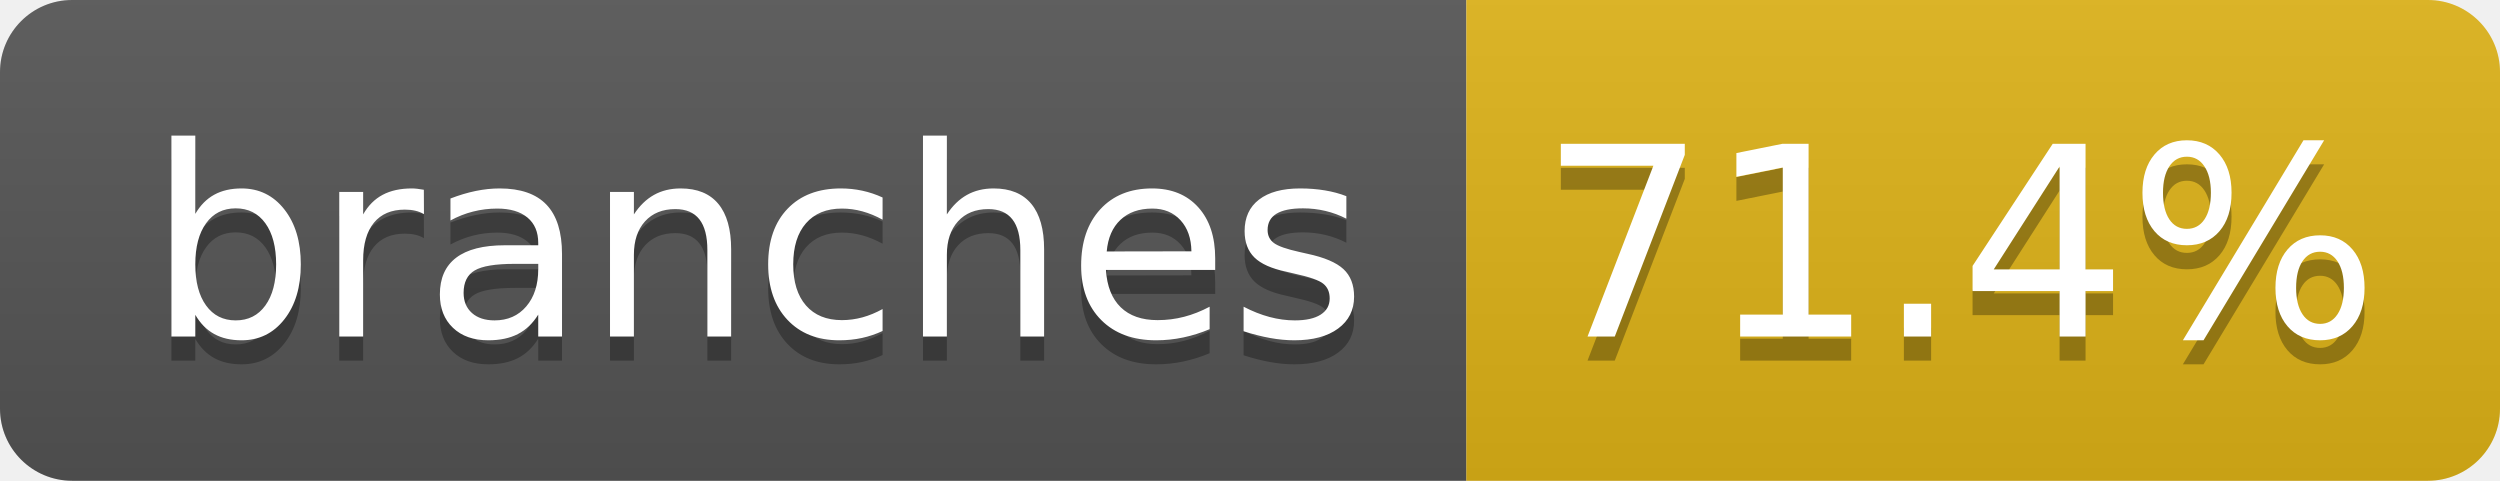
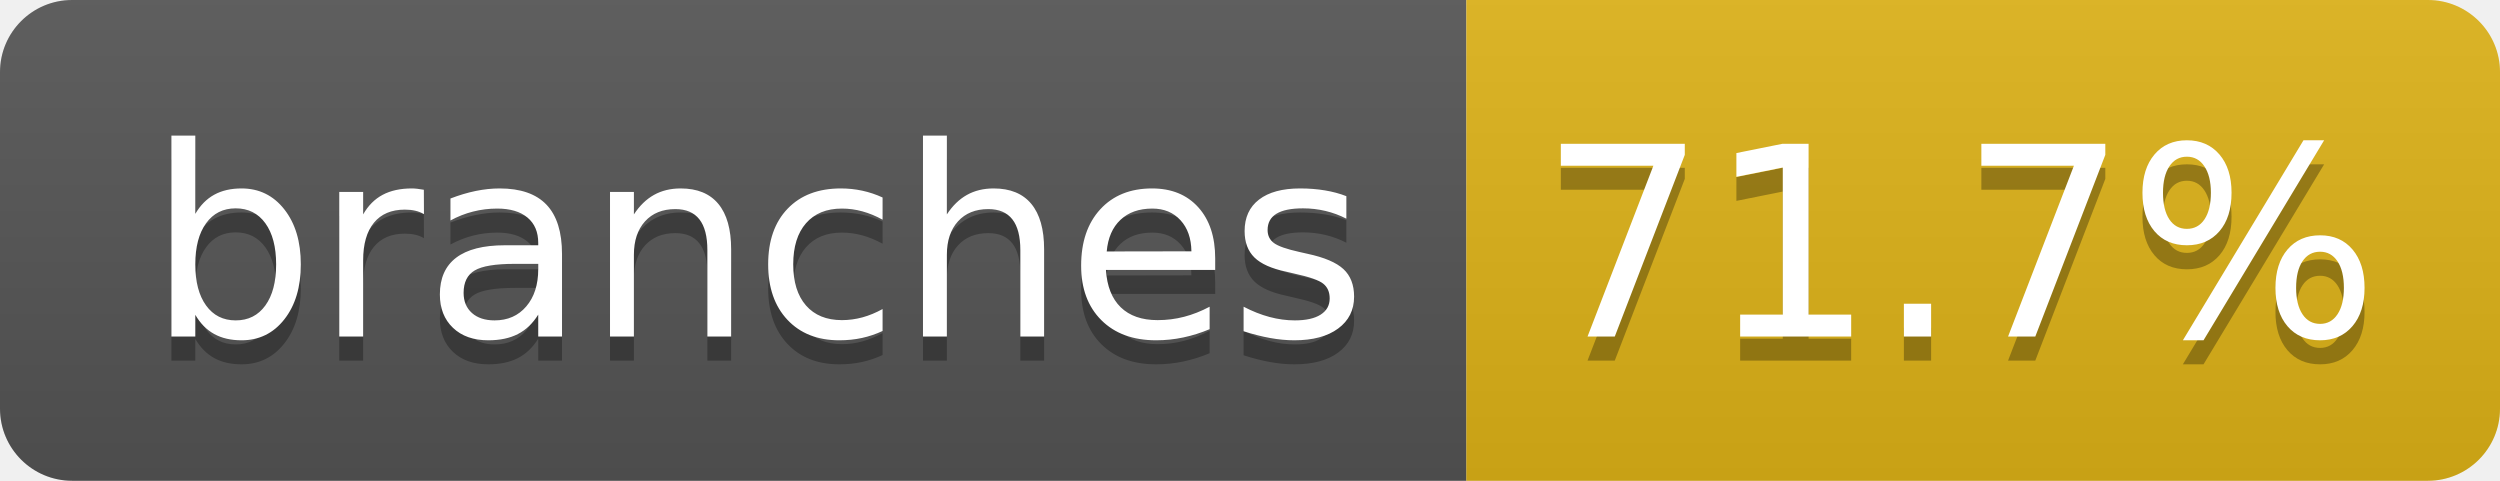
- <svg xmlns="http://www.w3.org/2000/svg" width="104" height="20" role="img" aria-label="branches: 71.4%">
+ <svg xmlns="http://www.w3.org/2000/svg" width="104" height="20" role="img" aria-label="branches: 71.7%">
  <linearGradient id="s" x2="0" y2="100%">
    <stop offset="0" stop-color="#bbb" stop-opacity=".1" />
    <stop offset="1" stop-opacity=".1" />
  </linearGradient>
  <clipPath id="r">
    <rect width="104" height="20" rx="3" fill="#fff" />
  </clipPath>
  <g clip-path="url(#r)">
    <rect width="61" height="20" fill="#555" />
    <rect x="61" width="43" height="20" fill="#dfb317" />
    <rect width="104" height="20" fill="url(#s)" />
  </g>
  <g fill="#fff" text-anchor="middle" font-family="Verdana,Geneva,DejaVu Sans,sans-serif" text-rendering="geometricPrecision" font-size="110">
    <text aria-hidden="true" x="315" y="150" fill="#010101" fill-opacity=".3" transform="scale(.1)" textLength="510">branches</text>
    <text x="315" y="140" transform="scale(.1)" fill="#fff" textLength="510">branches</text>
-     <text aria-hidden="true" x="815" y="150" fill="#010101" fill-opacity=".3" transform="scale(.1)" textLength="330">71.4%</text>
-     <text x="815" y="140" transform="scale(.1)" fill="#fff" textLength="330">71.4%</text>
+     <text aria-hidden="true" x="815" y="150" fill="#010101" fill-opacity=".3" transform="scale(.1)" textLength="330">71.7%</text>
+     <text x="815" y="140" transform="scale(.1)" fill="#fff" textLength="330">71.7%</text>
  </g>
</svg>
